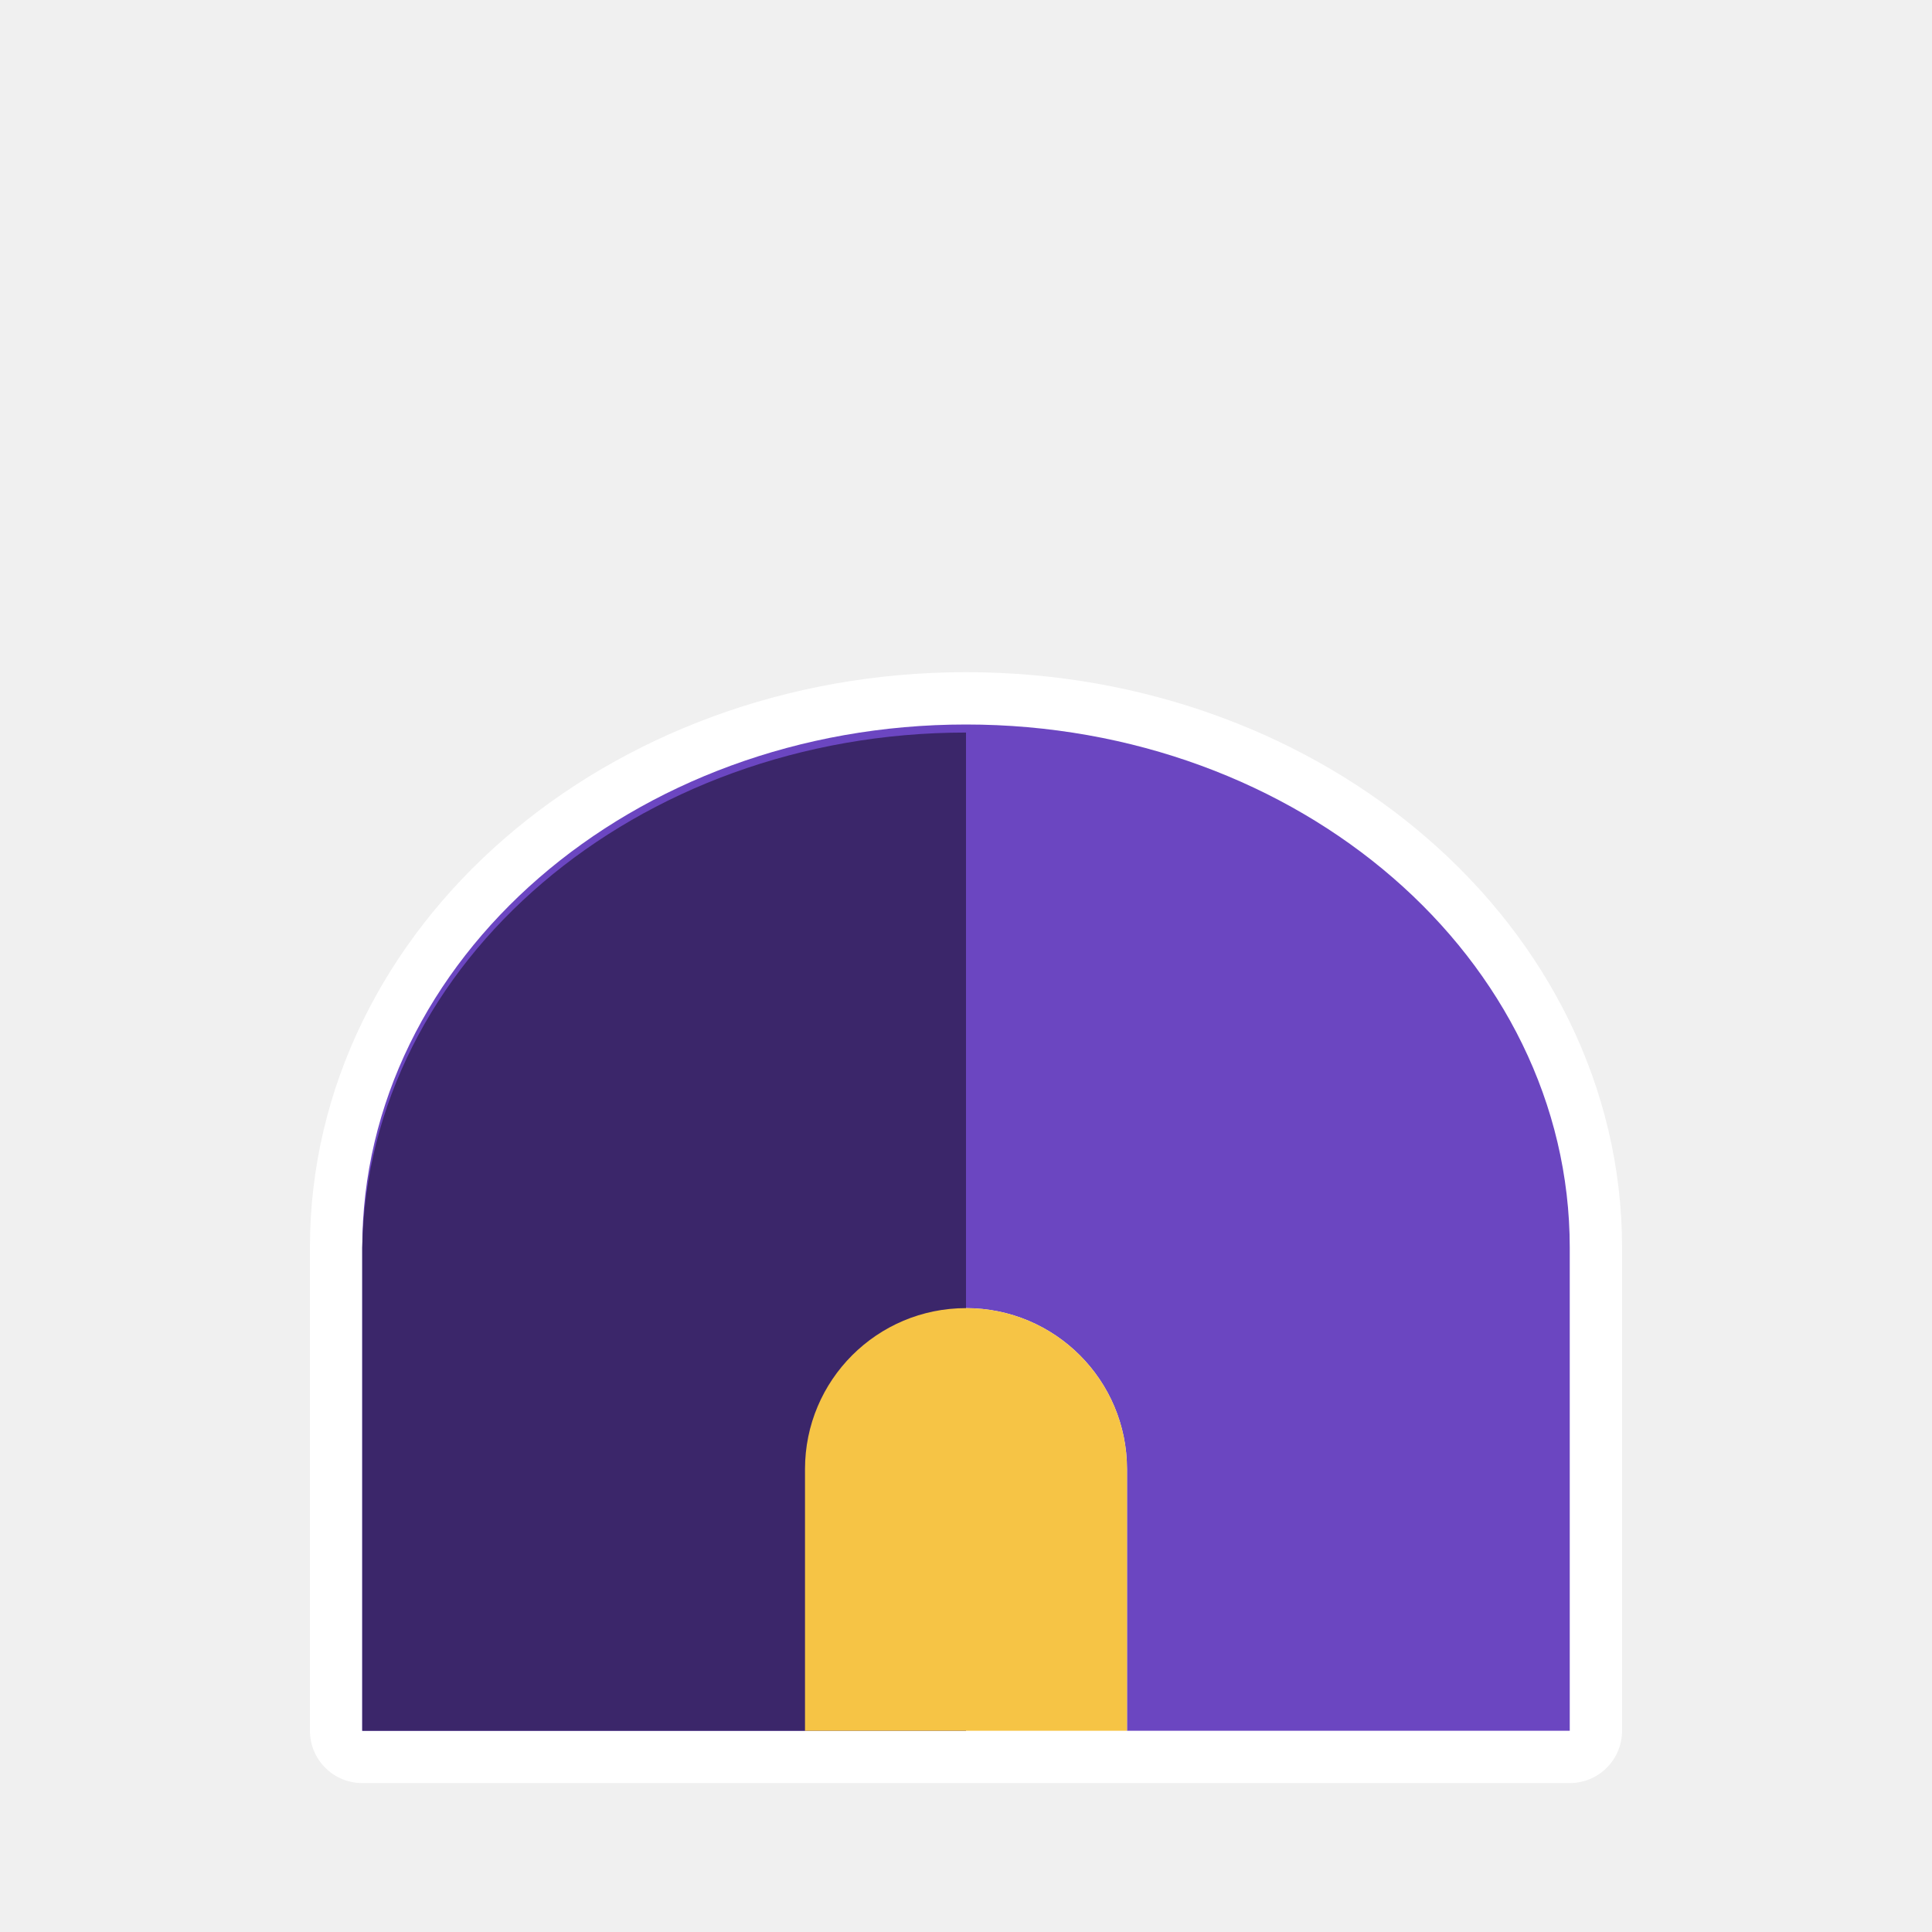
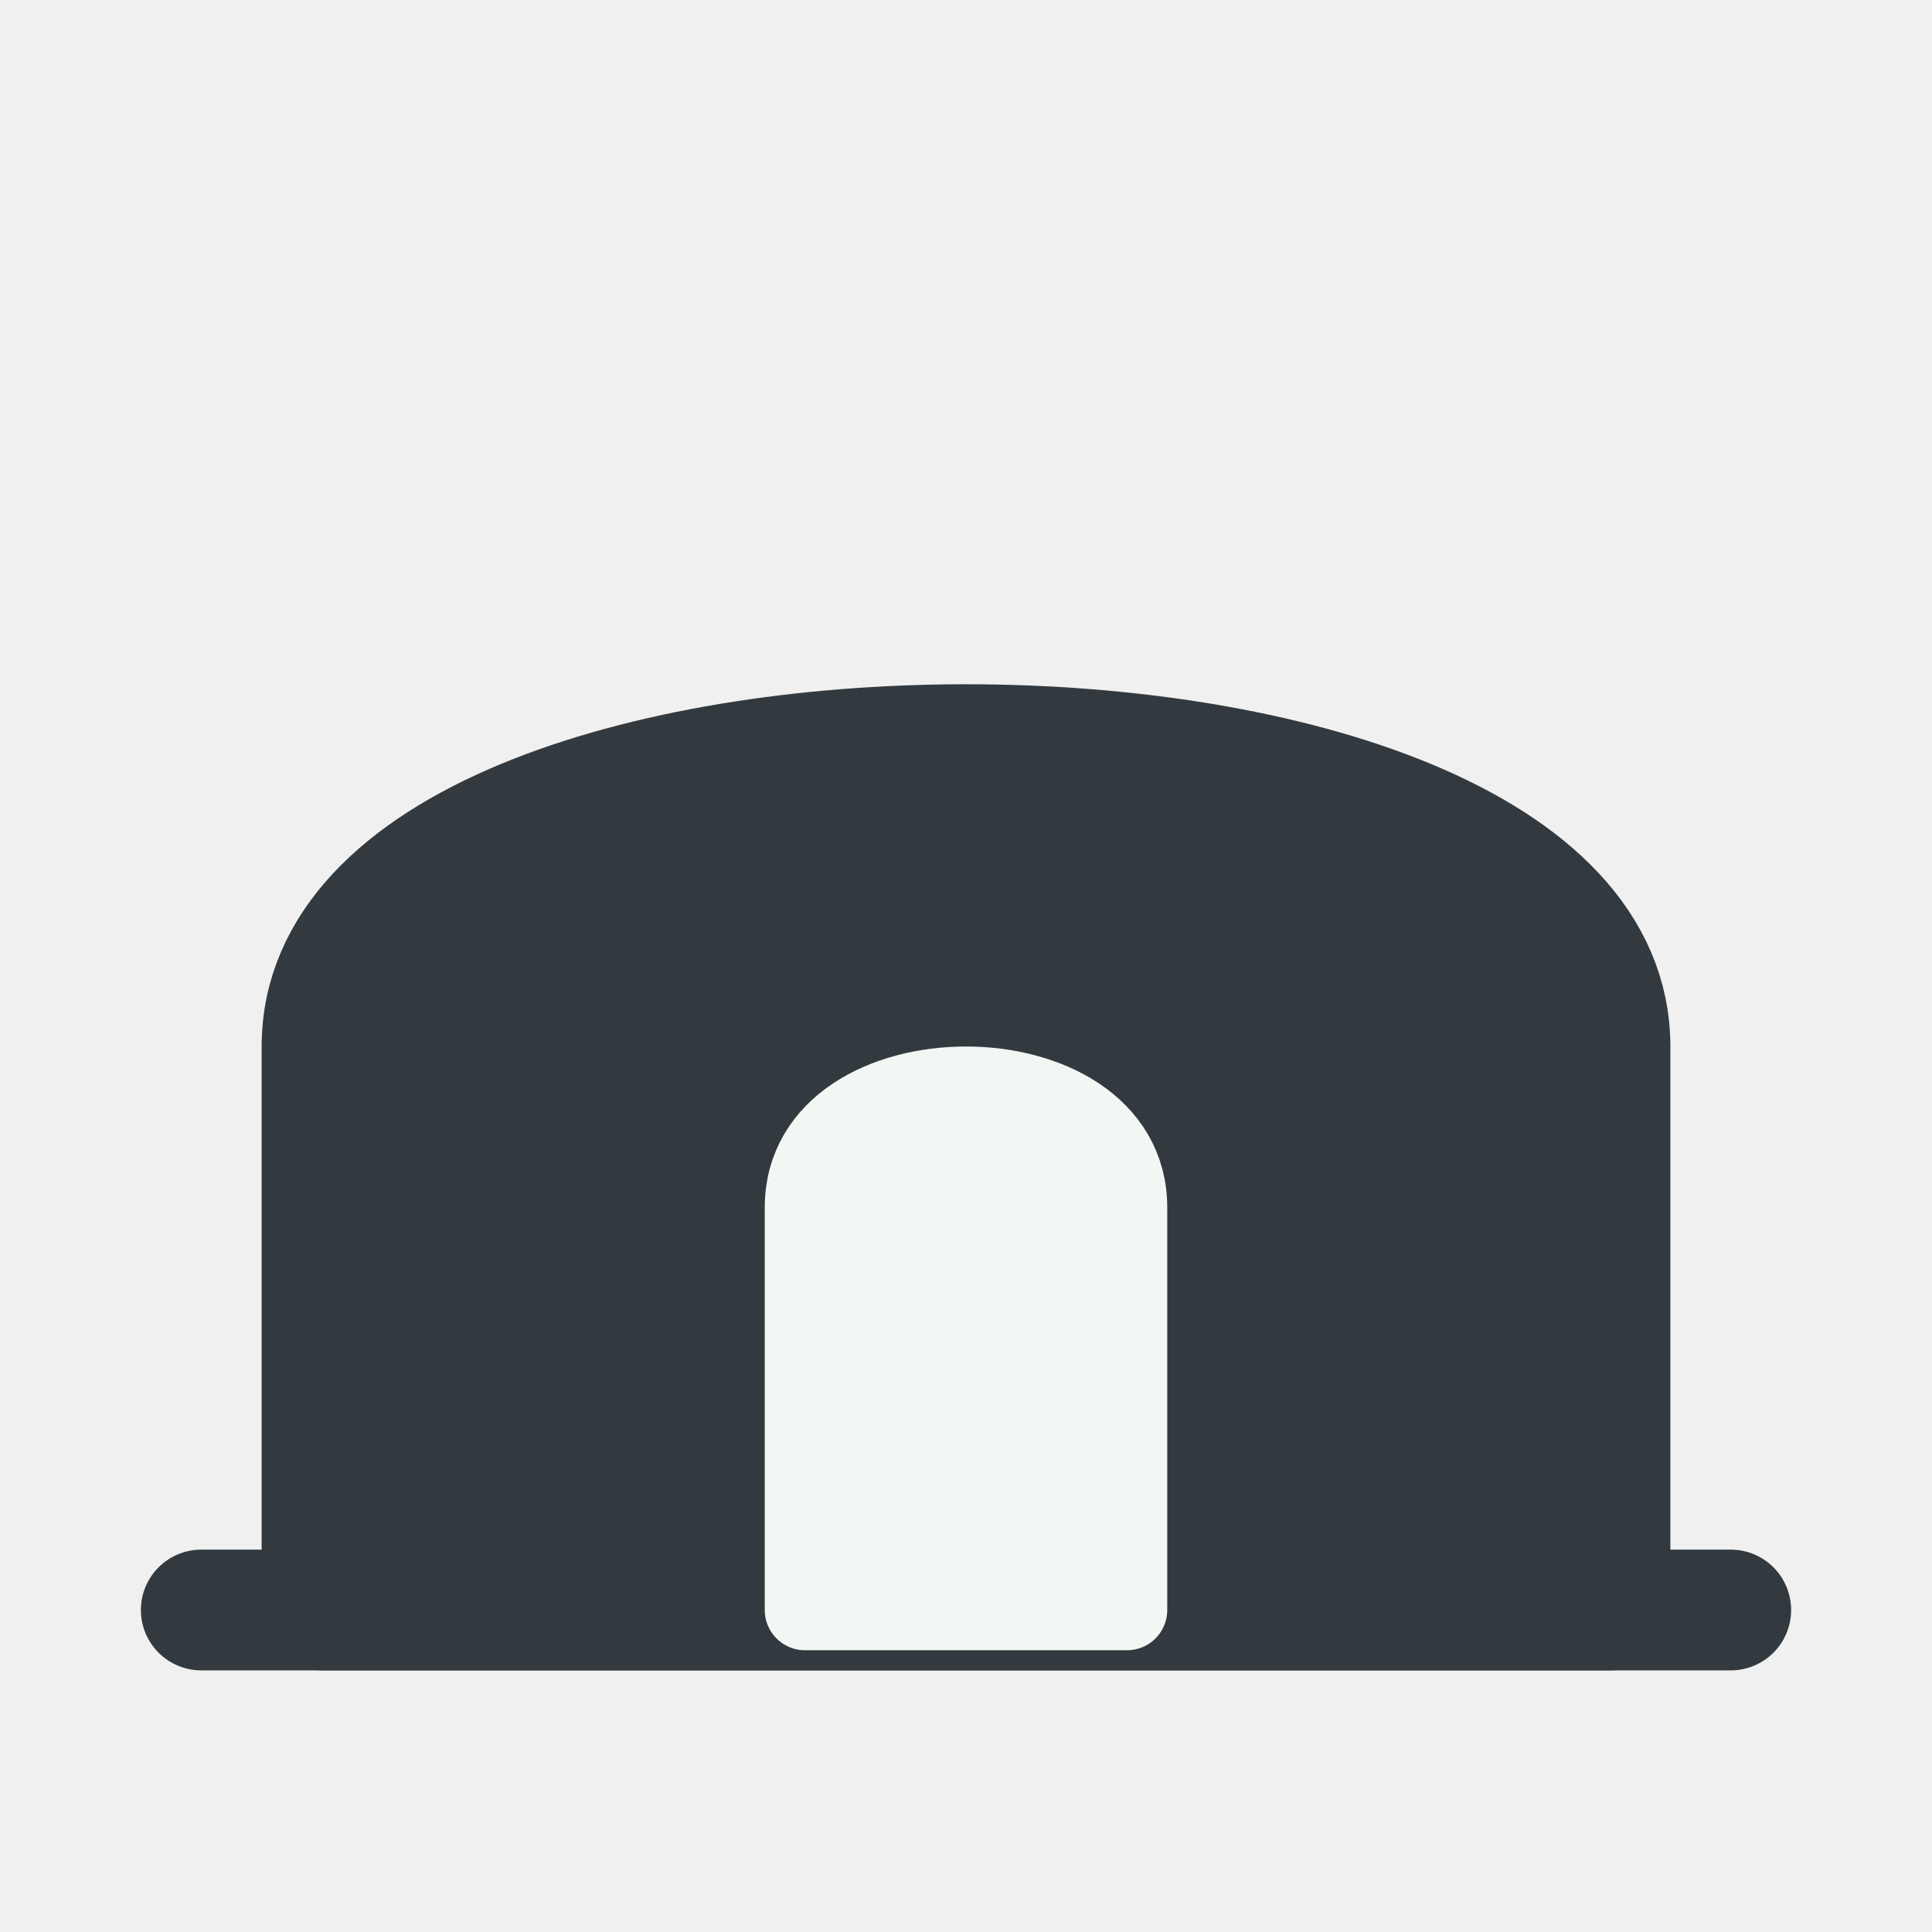
<svg xmlns="http://www.w3.org/2000/svg" viewBox="0 0 48 48" width="48" height="48">
-   <path d="M9 43 L9 31 A15 13 0 0 1 39 31 L39 43 Z" fill="#FFFFFF" stroke="#FFFFFF" stroke-width="2.6" stroke-linejoin="round" stroke-linecap="round" />
-   <path fill-rule="evenodd" d="M9 43 L9 31 A15 13 0 0 1 39 31 L39 43 Z M20 43 L20 36.5 A4 4 0 0 1 28 36.5 L28 43 Z" fill="#6B46C1" />
-   <path d="M9 43 L9 31 A15 13 0 0 1 24 18.2 L24 43 Z" fill="#3b266a" />
-   <path d="M20 43 L20 36.5 A4 4 0 0 1 28 36.5 L28 43 Z" fill="#F6C445" />
+   <path d="M8 40 L8 26 C8 16 40 16 40 26 L40 40 Z" fill="#333a3f" stroke="#333a3f" stroke-width="3" stroke-linejoin="round" />
+   <path d="M5 40 L43 40" fill="none" stroke="#333a3f" stroke-width="3" stroke-linecap="round" />
+   <path d="M20 40 L20 30 C20 26 28 26 28 30 L28 40 Z" fill="#f2f7f4" stroke="#f2f7f4" stroke-width="2" stroke-linejoin="round" />
</svg>
